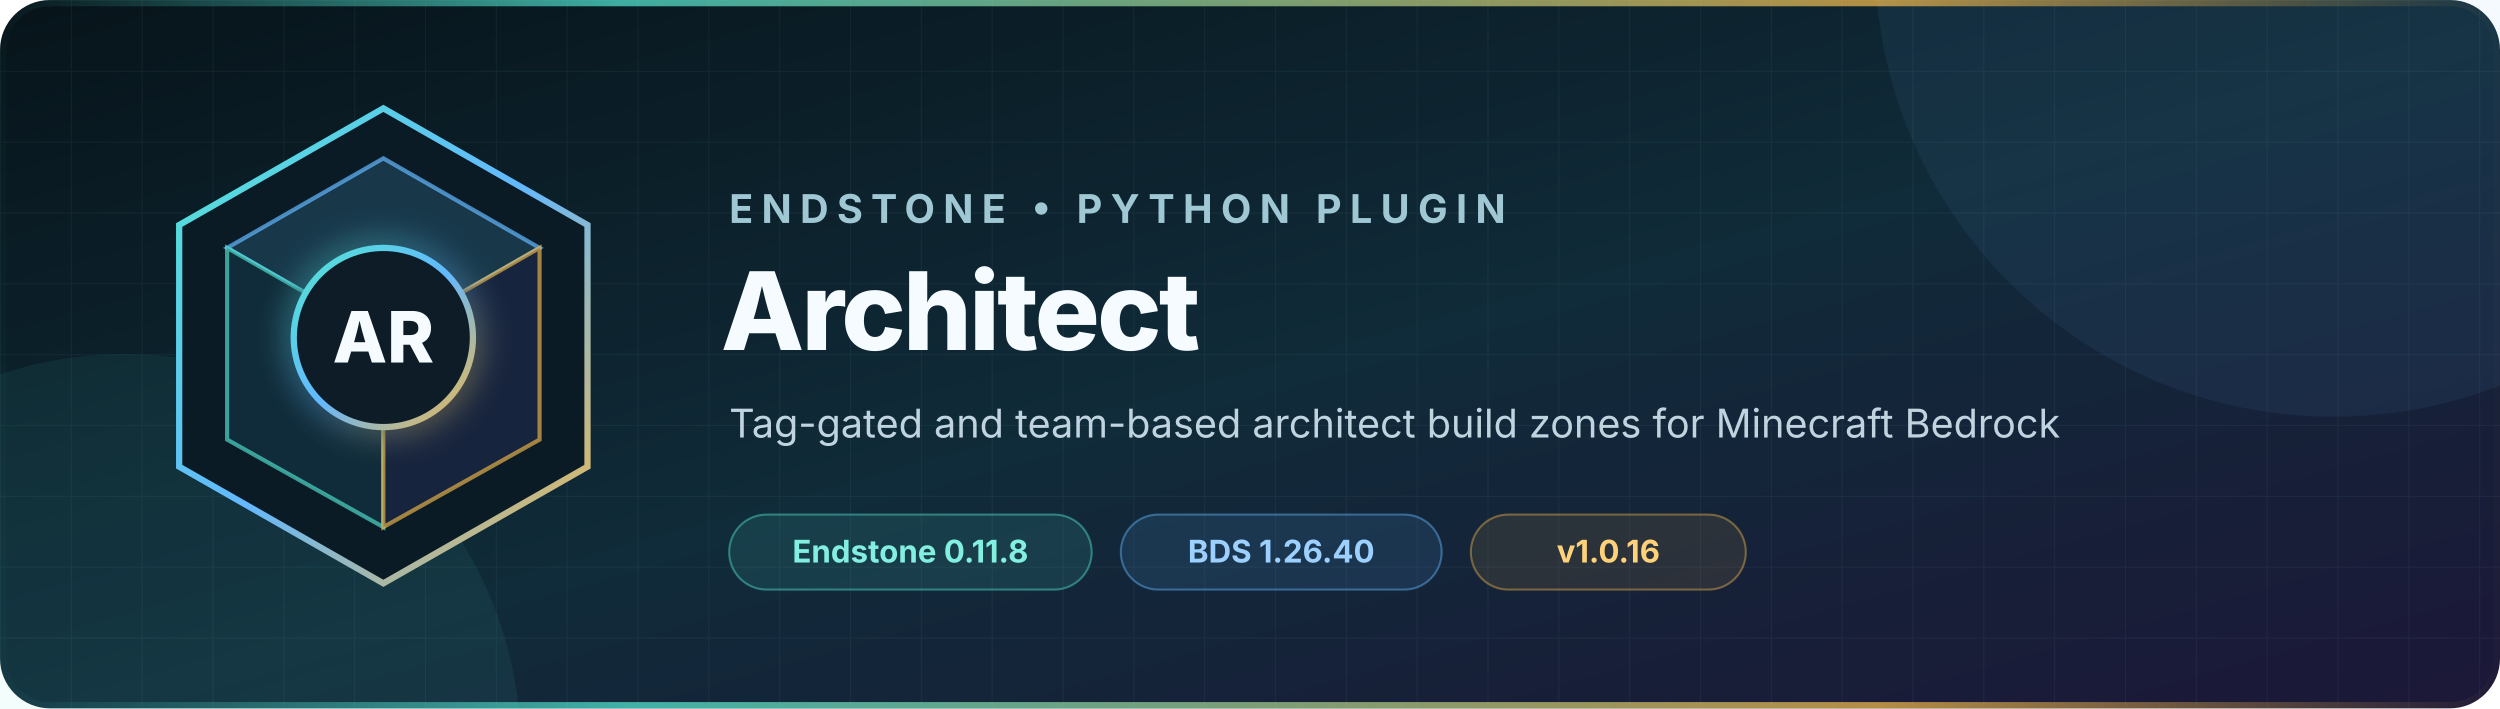
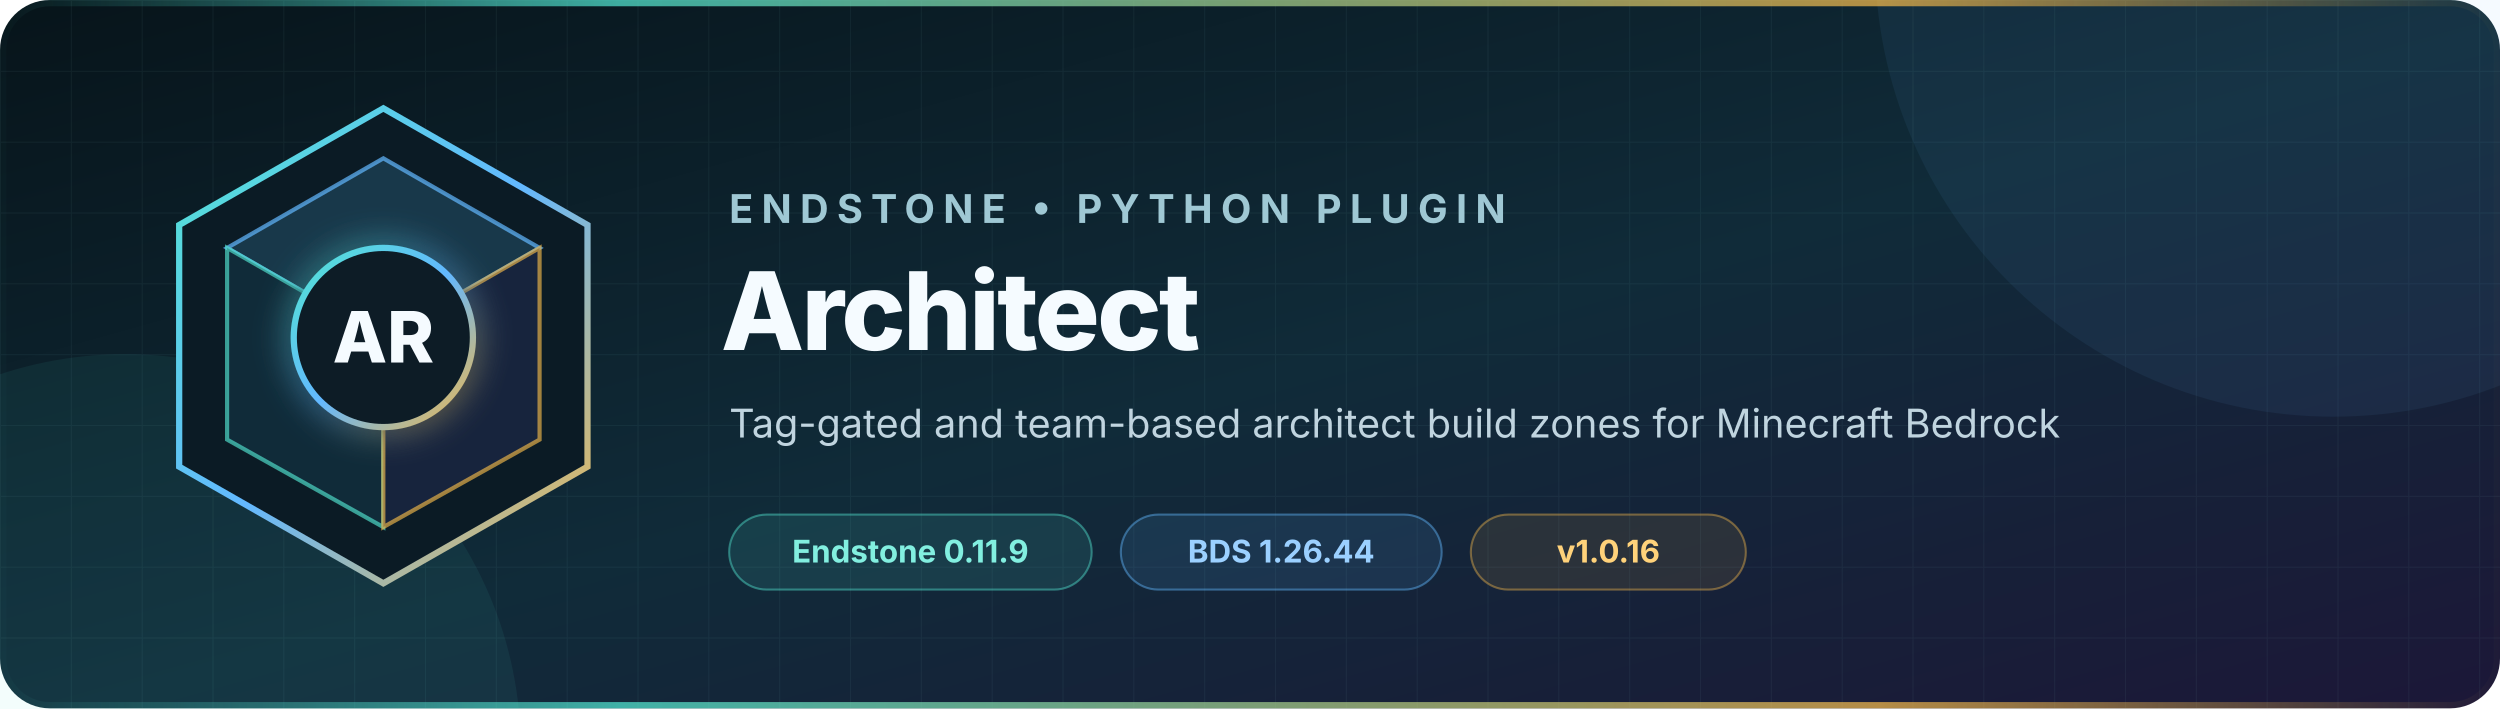
<svg xmlns="http://www.w3.org/2000/svg" width="1200" height="340" viewBox="0 0 1200 340" role="img" aria-labelledby="title description">
  <defs>
    <linearGradient id="background" x1="0" y1="0" x2="1" y2="1">
      <stop offset="0" stop-color="#07141a" />
      <stop offset="0.52" stop-color="#102b39" />
      <stop offset="1" stop-color="#1c1738" />
    </linearGradient>
    <linearGradient id="accent" x1="0" y1="0" x2="1" y2="1">
      <stop offset="0" stop-color="#52e5d1" />
      <stop offset="0.5" stop-color="#63b8ff" />
      <stop offset="1" stop-color="#f2b84b" />
    </linearGradient>
    <linearGradient id="rule" x1="0" y1="0" x2="1" y2="0">
      <stop offset="0" stop-color="#52e5d1" stop-opacity="0" />
      <stop offset="0.25" stop-color="#52e5d1" />
      <stop offset="0.75" stop-color="#f2b84b" />
      <stop offset="1" stop-color="#f2b84b" stop-opacity="0" />
    </linearGradient>
    <pattern id="grid" width="34" height="34" patternUnits="userSpaceOnUse">
      <path d="M34 0H0V34" fill="none" stroke="#9cdceb" stroke-opacity="0.055" />
    </pattern>
    <filter id="glow" x="-50%" y="-50%" width="200%" height="200%">
      <feGaussianBlur stdDeviation="8" result="blur" />
      <feMerge>
        <feMergeNode in="blur" />
        <feMergeNode in="SourceGraphic" />
      </feMerge>
    </filter>
  </defs>
  <rect width="1200" height="340" rx="24" fill="url(#background)" />
  <rect width="1200" height="340" rx="24" fill="url(#grid)" />
  <circle cx="1120" cy="-20" r="220" fill="#63b8ff" opacity="0.07" />
  <circle cx="60" cy="360" r="190" fill="#52e5d1" opacity="0.07" />
  <g transform="translate(72 48)">
    <path d="M112 4 210 60v116l-98 56-98-56V60Z" fill="#0b1b25" stroke="url(#accent)" stroke-width="3" />
    <path d="m112 28 75 43-75 43-75-43Z" fill="#18384a" stroke="#63b8ff" stroke-opacity="0.7" stroke-width="2" />
    <path d="m37 71 75 43v91l-75-42Z" fill="#102b39" stroke="#52e5d1" stroke-opacity="0.65" stroke-width="2" />
    <path d="m187 71-75 43v91l75-42Z" fill="#17243d" stroke="#f2b84b" stroke-opacity="0.65" stroke-width="2" />
    <circle cx="112" cy="114" r="43" fill="#0b1b25" stroke="url(#accent)" stroke-width="3" filter="url(#glow)" />
    <text x="112" y="126" text-anchor="middle" fill="#f5fbff" font-family="Inter, Segoe UI, Arial, sans-serif" font-size="34" font-weight="760">AR</text>
  </g>
  <g font-family="Inter, Segoe UI, Arial, sans-serif">
    <text x="350" y="107" fill="#9fc8d4" font-size="19" font-weight="650" letter-spacing="4">ENDSTONE • PYTHON PLUGIN</text>
    <text x="346" y="168" fill="#f5fbff" font-size="52" font-weight="760" letter-spacing="-1.3">Architect</text>
    <text x="350" y="210" fill="#c0d4df" font-size="19">Tag-gated and team-based architect build zones for Minecraft Bedrock</text>
    <g transform="translate(350 247)" font-size="15" font-weight="650">
      <rect width="174" height="36" rx="18" fill="#52e5d1" fill-opacity="0.11" stroke="#52e5d1" stroke-opacity="0.44" />
-       <text x="87" y="23" text-anchor="middle" fill="#82efe0">Endstone 0.11.8</text>
+       <text x="87" y="23" text-anchor="middle" fill="#82efe0">Endstone 0.11.9</text>
      <rect x="188" width="154" height="36" rx="18" fill="#63b8ff" fill-opacity="0.11" stroke="#63b8ff" stroke-opacity="0.44" />
-       <text x="265" y="23" text-anchor="middle" fill="#9bd0ff">BDS 1.26.40</text>
+       <text x="265" y="23" text-anchor="middle" fill="#9bd0ff">BDS 1.26.44</text>
      <rect x="356" width="132" height="36" rx="18" fill="#f2b84b" fill-opacity="0.1" stroke="#f2b84b" stroke-opacity="0.42" />
      <text x="422" y="23" text-anchor="middle" fill="#ffd27a">v1.0.16</text>
    </g>
  </g>
  <rect x="1.5" y="1.5" width="1197" height="337" rx="22.5" fill="none" stroke="url(#rule)" stroke-width="3" opacity="0.72" />
</svg>
